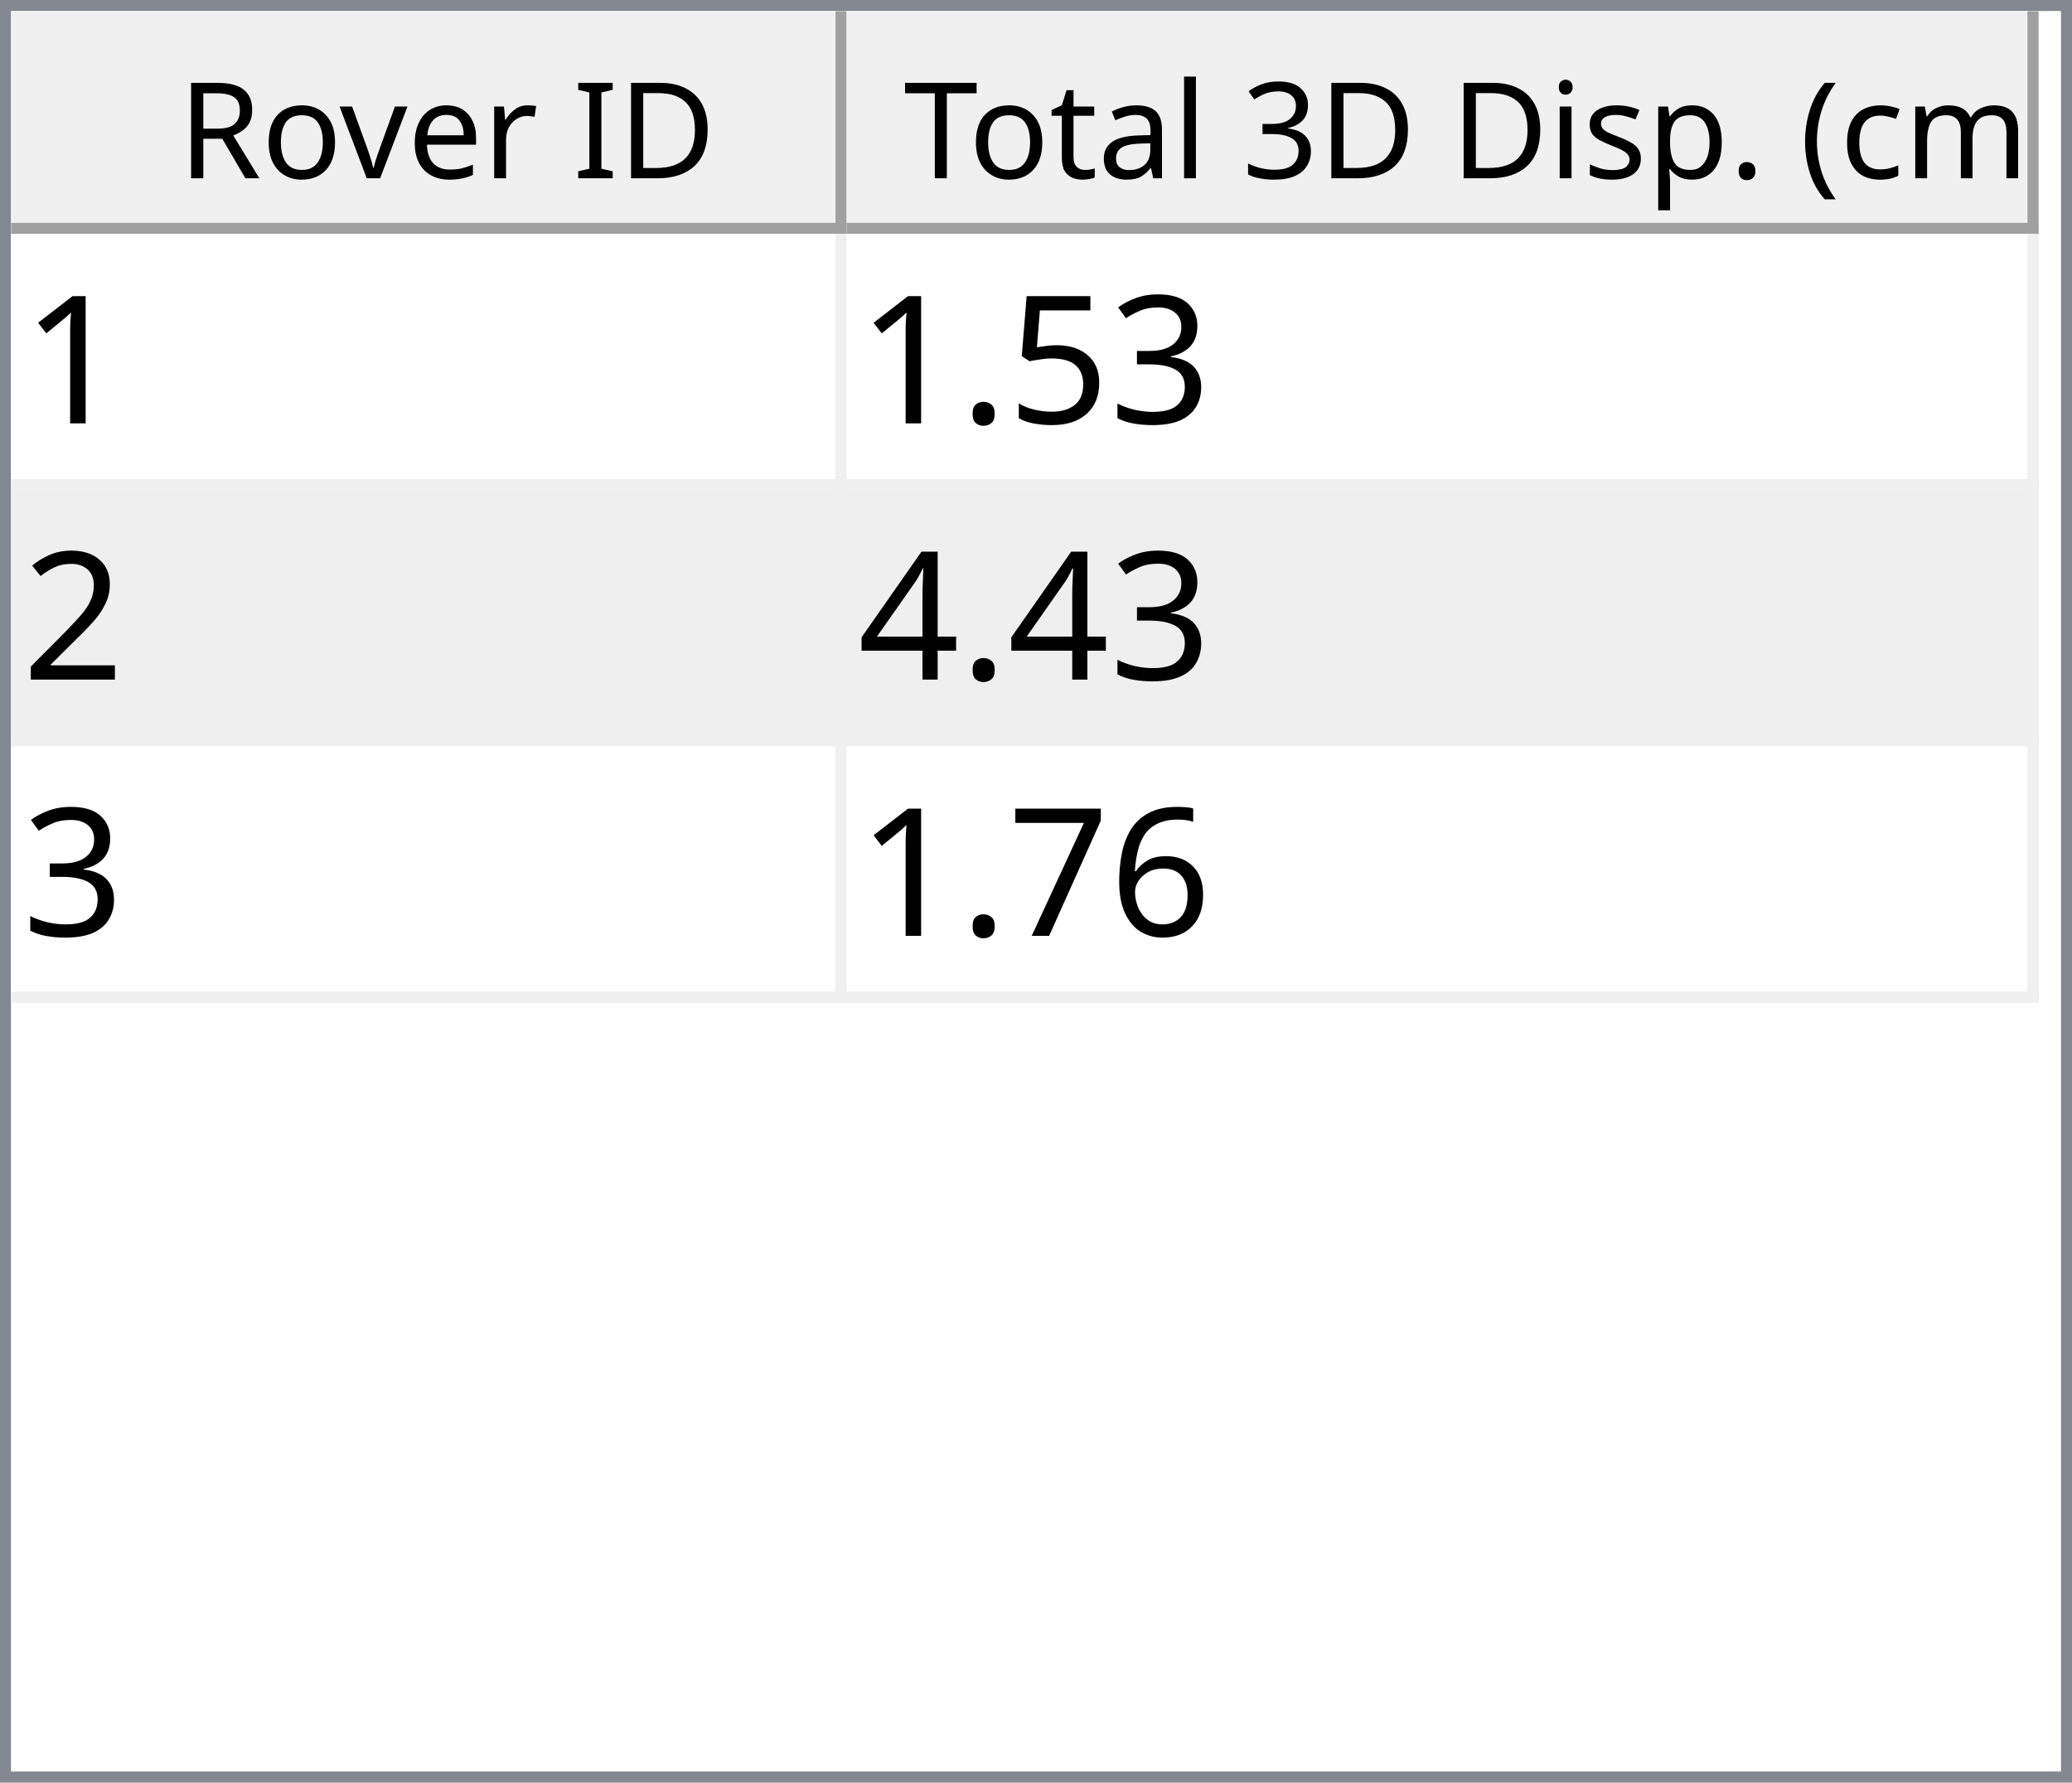
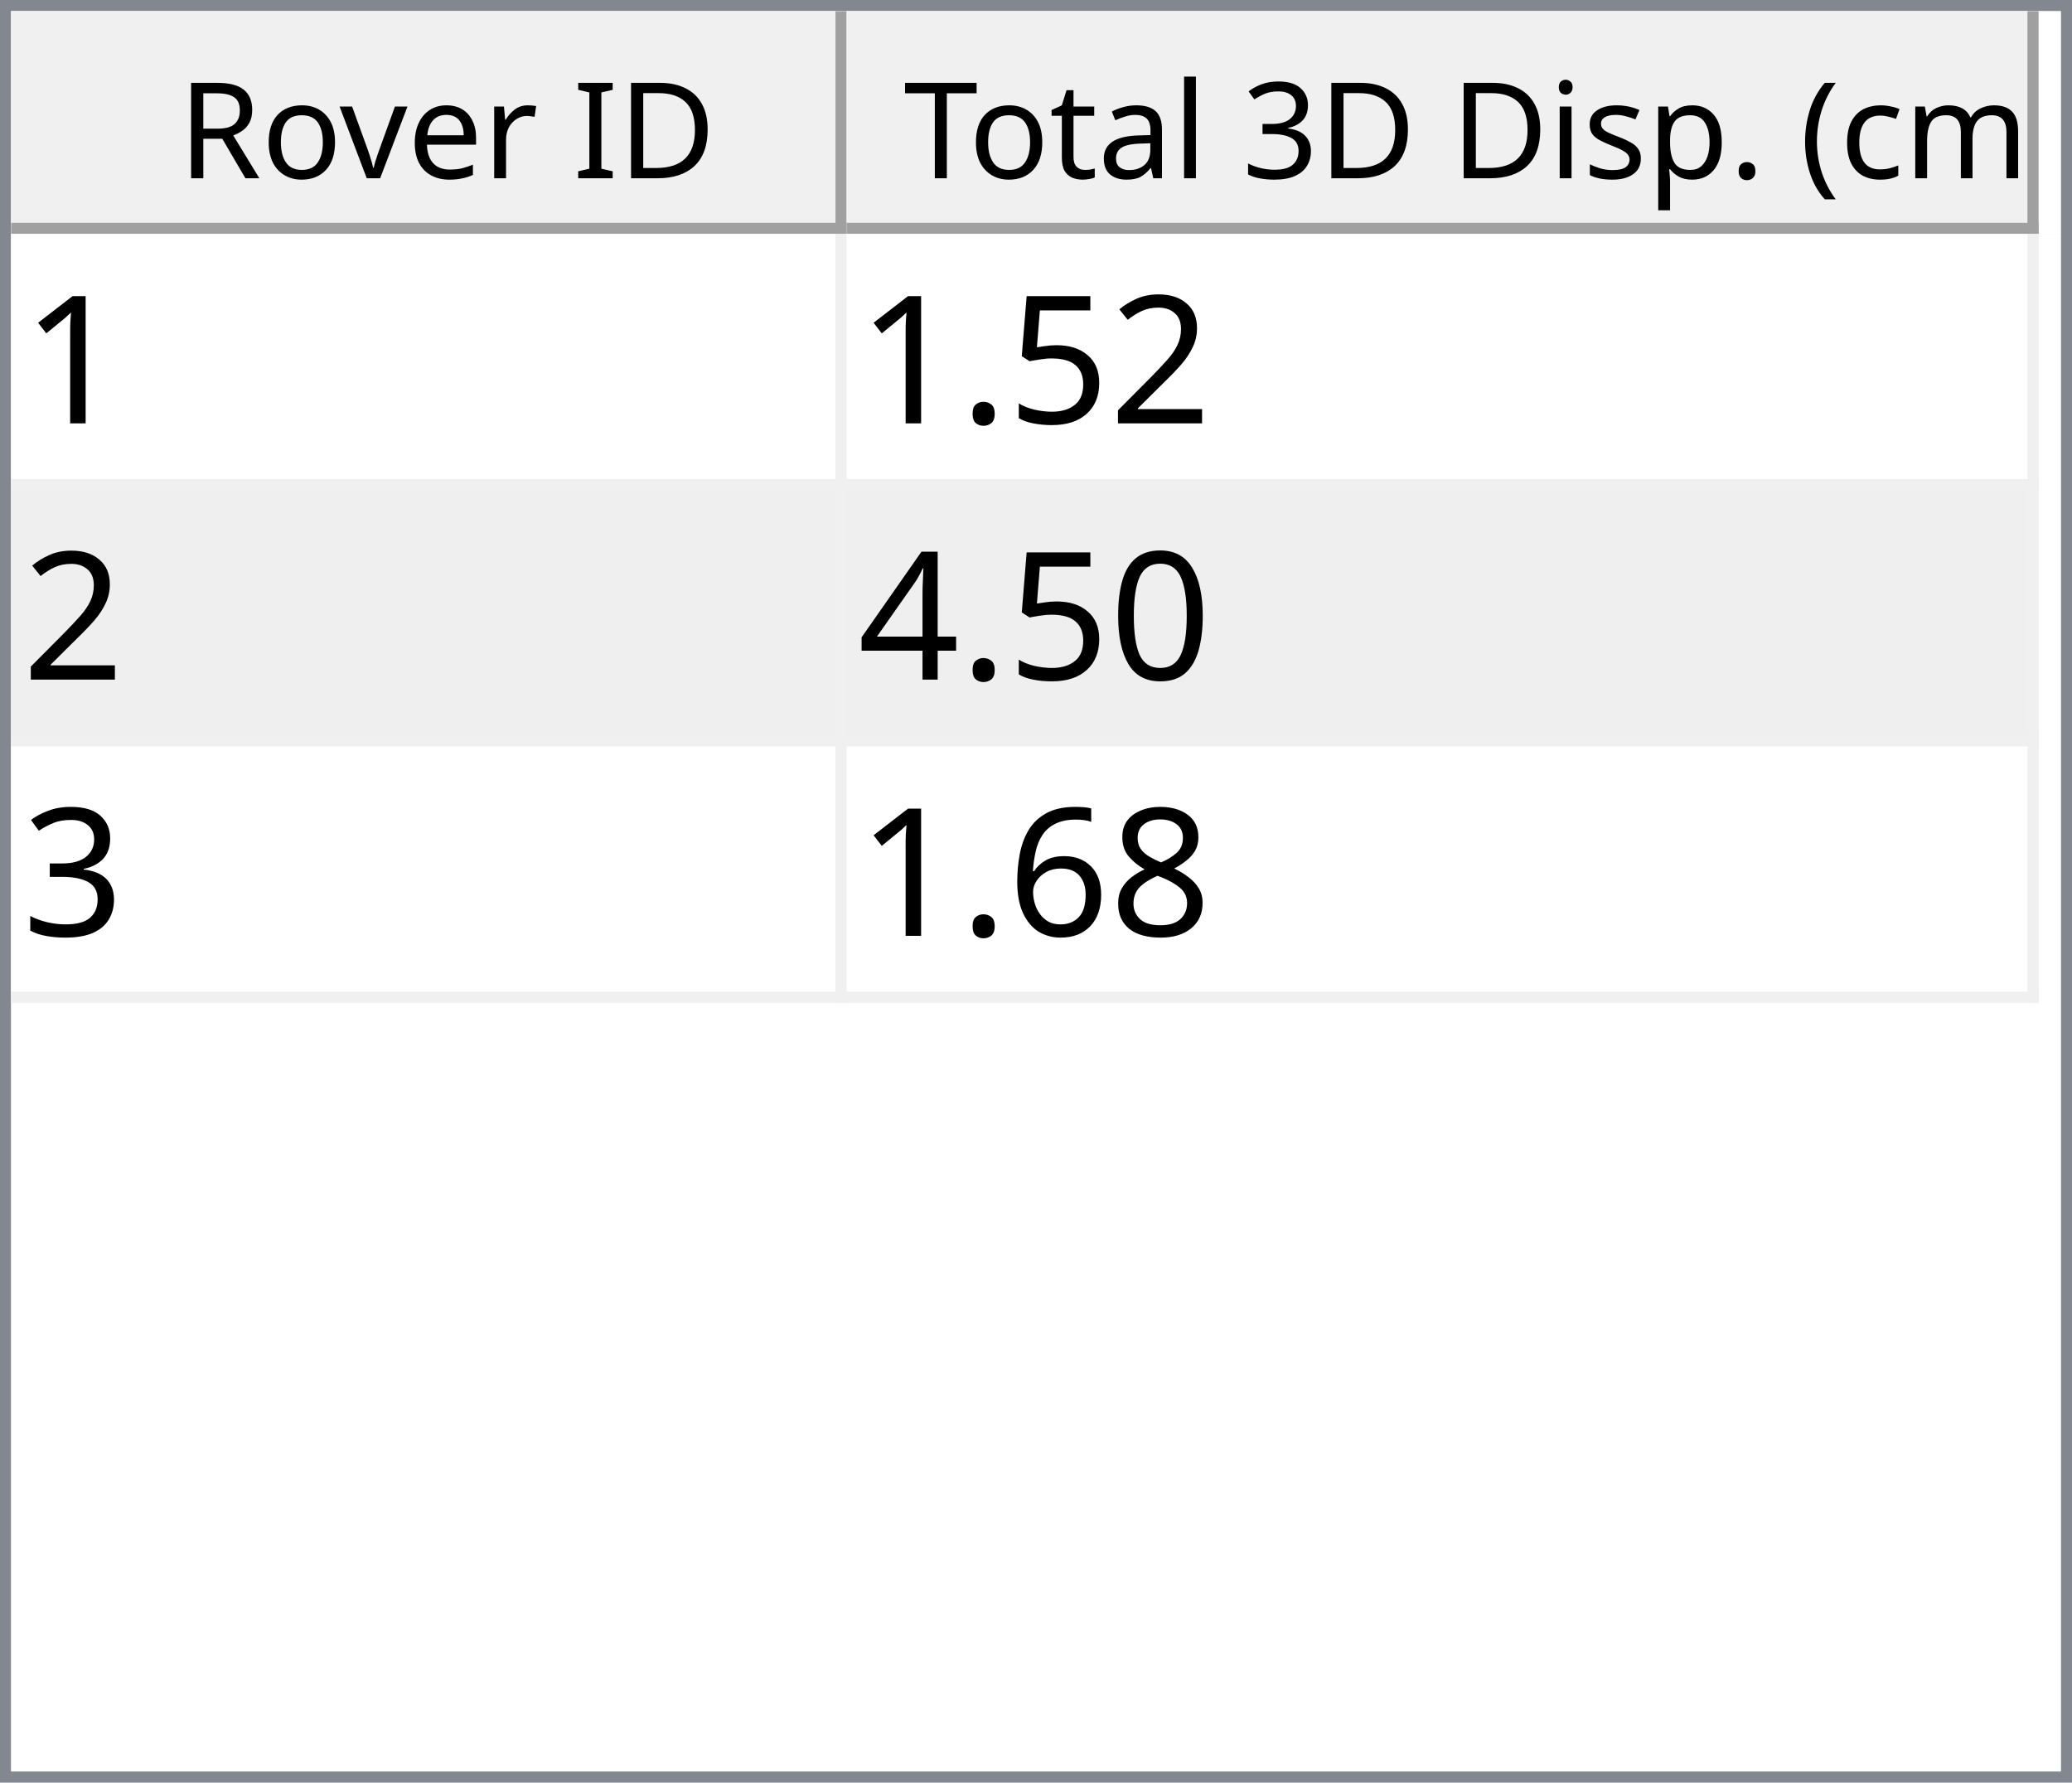
<svg xmlns="http://www.w3.org/2000/svg" style="fill-opacity:1; color-rendering:auto; color-interpolation:auto; text-rendering:auto; stroke:black; stroke-linecap:square; stroke-miterlimit:10; shape-rendering:auto; stroke-opacity:1; fill:black; stroke-dasharray:none; font-weight:normal; stroke-width:1; font-family:'Dialog'; font-style:normal; stroke-linejoin:miter; font-size:12px; stroke-dashoffset:0; image-rendering:auto;" width="186" height="160">
  <defs id="genericDefs" />
  <g>
    <defs id="defs1">
      <clipPath clipPathUnits="userSpaceOnUse" id="clipPath1">
        <path d="M0 0 L186 0 L186 160 L0 160 L0 0 Z" />
      </clipPath>
      <clipPath clipPathUnits="userSpaceOnUse" id="clipPath2">
        <path d="M0 0 L0 160 L186 160 L186 0 Z" />
      </clipPath>
      <clipPath clipPathUnits="userSpaceOnUse" id="clipPath3">
        <path d="M0 0 L0 20 L184 20 L184 0 Z" />
      </clipPath>
      <clipPath clipPathUnits="userSpaceOnUse" id="clipPath4">
        <path d="M0 0 L0 20 L75 20 L75 0 Z" />
      </clipPath>
      <clipPath clipPathUnits="userSpaceOnUse" id="clipPath5">
        <path d="M1 1 L1 19 L74 19 L74 1 Z" />
      </clipPath>
      <clipPath clipPathUnits="userSpaceOnUse" id="clipPath6">
        <path d="M0 0 L0 18 L73 18 L73 0 Z" />
      </clipPath>
      <clipPath clipPathUnits="userSpaceOnUse" id="clipPath7">
        <path d="M-0.5 -0.5 L-0.5 19.5 L74.5 19.5 L74.5 -0.5 Z" />
      </clipPath>
      <clipPath clipPathUnits="userSpaceOnUse" id="clipPath8">
        <path d="M0 0 L0 20 L107 20 L107 0 Z" />
      </clipPath>
      <clipPath clipPathUnits="userSpaceOnUse" id="clipPath9">
        <path d="M1 1 L1 19 L106 19 L106 1 Z" />
      </clipPath>
      <clipPath clipPathUnits="userSpaceOnUse" id="clipPath10">
        <path d="M0 0 L0 18 L105 18 L105 0 Z" />
      </clipPath>
      <clipPath clipPathUnits="userSpaceOnUse" id="clipPath11">
        <path d="M-0.5 -0.5 L-0.5 19.5 L106.5 19.5 L106.5 -0.5 Z" />
      </clipPath>
      <clipPath clipPathUnits="userSpaceOnUse" id="clipPath12">
        <path d="M0 0 L0 138 L184 138 L184 0 Z" />
      </clipPath>
      <clipPath clipPathUnits="userSpaceOnUse" id="clipPath13">
        <path d="M0 0 L0 69 L182 69 L182 0 Z" />
      </clipPath>
      <clipPath clipPathUnits="userSpaceOnUse" id="clipPath14">
        <path d="M-0.5 -0.5 L-0.5 68.5 L181.5 68.5 L181.5 -0.5 Z" />
      </clipPath>
      <clipPath clipPathUnits="userSpaceOnUse" id="clipPath15">
        <path d="M0 0 L0 22 L74 22 L74 0 Z" />
      </clipPath>
      <clipPath clipPathUnits="userSpaceOnUse" id="clipPath16">
        <path d="M0 0 L0 22 L106 22 L106 0 Z" />
      </clipPath>
      <font horiz-adv-x="64.551" id="font1">
        <font-face ascent="107.91" descent="25.098" units-per-em="100" style="font-style:normal; font-family:Segoe UI; font-weight:normal;" />
        <missing-glyph horiz-adv-x="64.551" d="M8.109 0 L8.109 68.266 L56.453 68.266 L56.453 0 L8.109 0 ZM15.328 7.234 L49.219 7.234 L49.219 61.031 L15.328 61.031 L15.328 7.234 Z" />
        <glyph unicode="D" horiz-adv-x="70.117" d="M9.188 0 L9.188 70.016 L28.516 70.016 Q65.531 70.016 65.531 35.891 Q65.531 19.672 55.25 9.836 Q44.969 0 27.734 0 L9.188 0 ZM17.391 62.594 L17.391 7.422 L27.828 7.422 Q41.609 7.422 49.273 14.797 Q56.938 22.172 56.938 35.688 Q56.938 62.594 28.328 62.594 L17.391 62.594 Z" />
        <glyph unicode="I" horiz-adv-x="26.611" d="M17.391 0 L9.188 0 L9.188 70.016 L17.391 70.016 L17.391 0 Z" />
        <glyph unicode=" " horiz-adv-x="27.393" d="" />
        <glyph unicode="r" horiz-adv-x="34.766" d="M34.188 41.891 Q32.078 43.5 28.125 43.5 Q23 43.5 19.555 38.672 Q16.109 33.844 16.109 25.484 L16.109 0 L8.109 0 L8.109 50 L16.109 50 L16.109 39.703 L16.312 39.703 Q18.016 44.969 21.531 47.922 Q25.047 50.875 29.391 50.875 Q32.516 50.875 34.188 50.203 L34.188 41.891 Z" />
        <glyph unicode="e" horiz-adv-x="52.295" d="M48.297 23 L12.984 23 Q13.188 14.656 17.484 10.109 Q21.781 5.562 29.297 5.562 Q37.75 5.562 44.828 11.141 L44.828 3.609 Q38.234 -1.172 27.391 -1.172 Q16.797 -1.172 10.742 5.641 Q4.688 12.453 4.688 24.812 Q4.688 36.469 11.305 43.82 Q17.922 51.172 27.734 51.172 Q37.547 51.172 42.922 44.828 Q48.297 38.484 48.297 27.203 L48.297 23 ZM40.094 29.781 Q40.047 36.719 36.75 40.578 Q33.453 44.438 27.594 44.438 Q21.922 44.438 17.969 40.383 Q14.016 36.328 13.094 29.781 L40.094 29.781 Z" />
        <glyph unicode="v" horiz-adv-x="47.9" d="M47.406 50 L27.484 0 L19.625 0 L0.688 50 L9.469 50 L22.172 13.672 Q23.578 9.672 23.922 6.688 L24.125 6.688 Q24.609 10.453 25.688 13.484 L38.969 50 L47.406 50 Z" />
        <glyph unicode="o" horiz-adv-x="58.594" d="M29 -1.172 Q17.922 -1.172 11.305 5.836 Q4.688 12.844 4.688 24.422 Q4.688 37.016 11.57 44.094 Q18.453 51.172 30.172 51.172 Q41.359 51.172 47.633 44.289 Q53.906 37.406 53.906 25.203 Q53.906 13.234 47.141 6.031 Q40.375 -1.172 29 -1.172 ZM29.594 44.438 Q21.875 44.438 17.383 39.188 Q12.891 33.938 12.891 24.703 Q12.891 15.828 17.43 10.695 Q21.969 5.562 29.594 5.562 Q37.359 5.562 41.531 10.594 Q45.703 15.625 45.703 24.906 Q45.703 34.281 41.531 39.359 Q37.359 44.438 29.594 44.438 Z" />
        <glyph unicode="R" horiz-adv-x="59.814" d="M59.375 0 L49.609 0 L37.891 19.625 Q36.281 22.359 34.766 24.289 Q33.25 26.219 31.664 27.438 Q30.078 28.656 28.25 29.219 Q26.422 29.781 24.125 29.781 L17.391 29.781 L17.391 0 L9.188 0 L9.188 70.016 L30.078 70.016 Q34.672 70.016 38.555 68.867 Q42.438 67.719 45.289 65.375 Q48.141 63.031 49.758 59.547 Q51.375 56.062 51.375 51.375 Q51.375 47.703 50.273 44.656 Q49.172 41.609 47.148 39.211 Q45.125 36.812 42.266 35.133 Q39.406 33.453 35.844 32.516 L35.844 32.328 Q37.594 31.547 38.891 30.547 Q40.188 29.547 41.359 28.18 Q42.531 26.812 43.68 25.078 Q44.828 23.344 46.234 21.047 L59.375 0 ZM17.391 62.594 L17.391 37.203 L28.516 37.203 Q31.594 37.203 34.203 38.133 Q36.812 39.062 38.719 40.797 Q40.625 42.531 41.703 45.047 Q42.781 47.562 42.781 50.688 Q42.781 56.297 39.141 59.445 Q35.5 62.594 28.609 62.594 L17.391 62.594 Z" />
        <glyph unicode=")" horiz-adv-x="30.176" d="M8.297 -15.922 L1.172 -15.922 Q16.406 2.344 16.406 26.812 Q16.406 51.469 1.078 70.016 L8.297 70.016 Q23.531 52.156 23.531 26.703 Q23.531 1.375 8.297 -15.922 Z" />
        <glyph unicode="m" horiz-adv-x="86.133" d="M79.109 0 L71.094 0 L71.094 28.719 Q71.094 37.016 68.531 40.727 Q65.969 44.438 59.906 44.438 Q54.781 44.438 51.195 39.75 Q47.609 35.062 47.609 28.516 L47.609 0 L39.594 0 L39.594 29.688 Q39.594 44.438 28.219 44.438 Q22.953 44.438 19.531 40.016 Q16.109 35.594 16.109 28.516 L16.109 0 L8.109 0 L8.109 50 L16.109 50 L16.109 42.094 L16.312 42.094 Q21.625 51.172 31.844 51.172 Q36.969 51.172 40.773 48.312 Q44.578 45.453 46 40.828 Q51.562 51.172 62.594 51.172 Q79.109 51.172 79.109 30.812 L79.109 0 Z" />
        <glyph unicode="c" horiz-adv-x="46.191" d="M42.188 2.297 Q36.422 -1.172 28.516 -1.172 Q17.828 -1.172 11.258 5.789 Q4.688 12.75 4.688 23.828 Q4.688 36.188 11.766 43.68 Q18.844 51.172 30.672 51.172 Q37.25 51.172 42.281 48.734 L42.281 40.531 Q36.719 44.438 30.375 44.438 Q22.703 44.438 17.797 38.945 Q12.891 33.453 12.891 24.516 Q12.891 15.719 17.508 10.641 Q22.125 5.562 29.891 5.562 Q36.422 5.562 42.188 9.906 L42.188 2.297 Z" />
        <glyph unicode="(" horiz-adv-x="30.176" d="M29.109 -15.922 L21.969 -15.922 Q6.844 1.375 6.844 26.703 Q6.844 52.156 21.969 70.016 L29.203 70.016 Q13.875 51.469 13.875 26.812 Q13.875 2.344 29.109 -15.922 Z" />
        <glyph unicode="." horiz-adv-x="21.68" d="M10.891 -1.078 Q8.641 -1.078 7.055 0.539 Q5.469 2.156 5.469 4.391 Q5.469 6.641 7.055 8.273 Q8.641 9.906 10.891 9.906 Q13.188 9.906 14.797 8.273 Q16.406 6.641 16.406 4.391 Q16.406 2.156 14.797 0.539 Q13.188 -1.078 10.891 -1.078 Z" />
        <glyph unicode="p" horiz-adv-x="58.789" d="M16.312 7.234 L16.109 7.234 L16.109 -23 L8.109 -23 L8.109 50 L16.109 50 L16.109 41.219 L16.312 41.219 Q22.219 51.172 33.594 51.172 Q43.266 51.172 48.688 44.461 Q54.109 37.75 54.109 26.469 Q54.109 13.922 48 6.375 Q41.891 -1.172 31.297 -1.172 Q21.578 -1.172 16.312 7.234 ZM16.109 27.391 L16.109 20.406 Q16.109 14.203 20.141 9.883 Q24.172 5.562 30.375 5.562 Q37.641 5.562 41.773 11.133 Q45.906 16.703 45.906 26.609 Q45.906 34.969 42.047 39.703 Q38.188 44.438 31.594 44.438 Q24.609 44.438 20.359 39.578 Q16.109 34.719 16.109 27.391 Z" />
        <glyph unicode="s" horiz-adv-x="42.432" d="M5.078 1.812 L5.078 10.406 Q11.625 5.562 19.484 5.562 Q30.031 5.562 30.031 12.594 Q30.031 14.594 29.125 15.992 Q28.219 17.391 26.68 18.461 Q25.141 19.531 23.07 20.383 Q21 21.234 18.609 22.172 Q15.281 23.484 12.766 24.828 Q10.25 26.172 8.57 27.859 Q6.891 29.547 6.031 31.695 Q5.172 33.844 5.172 36.719 Q5.172 40.234 6.789 42.945 Q8.406 45.656 11.086 47.484 Q13.766 49.312 17.211 50.242 Q20.656 51.172 24.312 51.172 Q30.812 51.172 35.938 48.922 L35.938 40.828 Q30.422 44.438 23.25 44.438 Q21 44.438 19.195 43.922 Q17.391 43.406 16.094 42.477 Q14.797 41.547 14.086 40.258 Q13.375 38.969 13.375 37.406 Q13.375 35.453 14.086 34.133 Q14.797 32.812 16.164 31.789 Q17.531 30.766 19.484 29.938 Q21.438 29.109 23.922 28.125 Q27.25 26.859 29.883 25.516 Q32.516 24.172 34.375 22.484 Q36.234 20.797 37.234 18.602 Q38.234 16.406 38.234 13.375 Q38.234 9.672 36.602 6.938 Q34.969 4.203 32.234 2.398 Q29.5 0.594 25.93 -0.289 Q22.359 -1.172 18.453 -1.172 Q10.75 -1.172 5.078 1.812 Z" />
        <glyph unicode="i" horiz-adv-x="24.219" d="M12.203 62.703 Q10.062 62.703 8.547 64.164 Q7.031 65.625 7.031 67.875 Q7.031 70.125 8.547 71.609 Q10.062 73.094 12.203 73.094 Q14.406 73.094 15.945 71.609 Q17.484 70.125 17.484 67.875 Q17.484 65.719 15.945 64.211 Q14.406 62.703 12.203 62.703 ZM16.109 0 L8.109 0 L8.109 50 L16.109 50 L16.109 0 Z" />
        <glyph unicode="3" horiz-adv-x="53.906" d="M46.531 19.828 Q46.531 15.094 44.75 11.211 Q42.969 7.328 39.719 4.57 Q36.469 1.812 31.93 0.297 Q27.391 -1.219 21.922 -1.219 Q11.922 -1.219 6 2.594 L6 11.188 Q13.094 5.609 22.219 5.609 Q25.875 5.609 28.828 6.539 Q31.781 7.469 33.906 9.227 Q36.031 10.984 37.18 13.477 Q38.328 15.969 38.328 19.094 Q38.328 32.812 18.797 32.812 L12.984 32.812 L12.984 39.594 L18.5 39.594 Q35.797 39.594 35.797 52.484 Q35.797 64.406 22.609 64.406 Q15.188 64.406 8.688 59.422 L8.688 67.188 Q15.375 71.188 24.609 71.188 Q29 71.188 32.57 69.969 Q36.141 68.75 38.68 66.555 Q41.219 64.359 42.609 61.281 Q44 58.203 44 54.5 Q44 40.672 30.031 36.719 L30.031 36.531 Q33.594 36.141 36.625 34.797 Q39.656 33.453 41.852 31.305 Q44.047 29.156 45.289 26.25 Q46.531 23.344 46.531 19.828 Z" />
        <glyph unicode="l" horiz-adv-x="24.219" d="M16.109 0 L8.109 0 L8.109 74.031 L16.109 74.031 L16.109 0 Z" />
        <glyph unicode="a" horiz-adv-x="50.879" d="M43.891 0 L35.891 0 L35.891 7.812 L35.688 7.812 Q30.469 -1.172 20.312 -1.172 Q12.844 -1.172 8.617 2.781 Q4.391 6.734 4.391 13.281 Q4.391 27.297 20.906 29.594 L35.891 31.688 Q35.891 44.438 25.594 44.438 Q16.547 44.438 9.281 38.281 L9.281 46.484 Q16.656 51.172 26.266 51.172 Q43.891 51.172 43.891 32.516 L43.891 0 ZM35.891 25.297 L23.828 23.641 Q18.266 22.859 15.43 20.875 Q12.594 18.891 12.594 13.875 Q12.594 10.203 15.211 7.883 Q17.828 5.562 22.172 5.562 Q28.125 5.562 32.008 9.742 Q35.891 13.922 35.891 20.312 L35.891 25.297 Z" />
        <glyph unicode="t" horiz-adv-x="33.887" d="M31.297 0.484 Q28.469 -1.078 23.828 -1.078 Q10.688 -1.078 10.688 13.578 L10.688 43.172 L2.094 43.172 L2.094 50 L10.688 50 L10.688 62.203 L18.703 64.797 L18.703 50 L31.297 50 L31.297 43.172 L18.703 43.172 L18.703 14.984 Q18.703 9.969 20.414 7.82 Q22.125 5.672 26.078 5.672 Q29.109 5.672 31.297 7.328 L31.297 0.484 Z" />
        <glyph unicode="T" horiz-adv-x="52.393" d="M50.594 62.594 L30.375 62.594 L30.375 0 L22.172 0 L22.172 62.594 L2 62.594 L2 70.016 L50.594 70.016 L50.594 62.594 Z" />
      </font>
      <font horiz-adv-x="75.0" id="font2">
        <font-face ascent="100.537" descent="21.973" units-per-em="100" style="font-style:normal; font-family:sans-serif; font-weight:normal;" />
        <missing-glyph horiz-adv-x="75.0" d="M12.5 0 L12.5 62.5 L62.5 62.5 L62.5 0 L12.5 0 ZM14.062 1.562 L60.938 1.562 L60.938 60.938 L14.062 60.938 L14.062 1.562 Z" />
        <glyph unicode="1" horiz-adv-x="55.615" d="M37.25 0 L28.469 0 L28.469 56 Q25.297 52.984 20.141 49.953 Q14.984 46.922 10.891 45.406 L10.891 53.906 Q18.266 57.375 23.781 62.305 Q29.297 67.234 31.594 71.875 L37.25 71.875 L37.25 0 Z" />
-         <glyph unicode="3" horiz-adv-x="55.615" d="M4.203 18.891 L12.984 20.062 Q14.5 12.594 18.141 9.297 Q21.781 6 27 6 Q33.203 6 37.477 10.297 Q41.75 14.594 41.75 20.953 Q41.75 27 37.797 30.93 Q33.844 34.859 27.734 34.859 Q25.25 34.859 21.531 33.891 L22.516 41.609 Q23.391 41.5 23.922 41.5 Q29.547 41.5 34.039 44.43 Q38.531 47.359 38.531 53.469 Q38.531 58.297 35.258 61.477 Q31.984 64.656 26.812 64.656 Q21.688 64.656 18.266 61.43 Q14.844 58.203 13.875 51.766 L5.078 53.328 Q6.688 62.156 12.398 67.016 Q18.109 71.875 26.609 71.875 Q32.469 71.875 37.398 69.359 Q42.328 66.844 44.945 62.5 Q47.562 58.156 47.562 53.266 Q47.562 48.641 45.07 44.828 Q42.578 41.016 37.703 38.766 Q44.047 37.312 47.562 32.695 Q51.078 28.078 51.078 21.141 Q51.078 11.766 44.242 5.25 Q37.406 -1.266 26.953 -1.266 Q17.531 -1.266 11.305 4.352 Q5.078 9.969 4.203 18.891 Z" />
+         <glyph unicode="2" horiz-adv-x="55.615" d="M50.344 8.453 L50.344 0 L3.031 0 Q2.938 3.172 4.047 6.109 Q5.859 10.938 9.836 15.625 Q13.812 20.312 21.344 26.469 Q33.016 36.031 37.117 41.625 Q41.219 47.219 41.219 52.203 Q41.219 57.422 37.477 61.008 Q33.734 64.594 27.734 64.594 Q21.391 64.594 17.578 60.789 Q13.766 56.984 13.719 50.25 L4.688 51.172 Q5.609 61.281 11.664 66.578 Q17.719 71.875 27.938 71.875 Q38.234 71.875 44.242 66.164 Q50.25 60.453 50.25 52 Q50.25 47.703 48.492 43.555 Q46.734 39.406 42.656 34.812 Q38.578 30.219 29.109 22.219 Q21.188 15.578 18.945 13.211 Q16.703 10.844 15.234 8.453 L50.344 8.453 Z" />
        <glyph unicode="5" horiz-adv-x="55.615" d="M4.156 18.75 L13.375 19.531 Q14.406 12.797 18.141 9.398 Q21.875 6 27.156 6 Q33.5 6 37.891 10.789 Q42.281 15.578 42.281 23.484 Q42.281 31 38.062 35.352 Q33.844 39.703 27 39.703 Q22.75 39.703 19.336 37.773 Q15.922 35.844 13.969 32.766 L5.719 33.844 L12.641 70.609 L48.25 70.609 L48.25 62.203 L19.672 62.203 L15.828 42.969 Q22.266 47.469 29.344 47.469 Q38.719 47.469 45.164 40.969 Q51.609 34.469 51.609 24.266 Q51.609 14.547 45.953 7.469 Q39.062 -1.219 27.156 -1.219 Q17.391 -1.219 11.211 4.25 Q5.031 9.719 4.156 18.75 Z" />
        <glyph unicode="." horiz-adv-x="27.783" d="M9.078 0 L9.078 10.016 L19.094 10.016 L19.094 0 L9.078 0 Z" />
-         <glyph unicode="2" horiz-adv-x="55.615" d="M50.344 8.453 L50.344 0 L3.031 0 Q2.938 3.172 4.047 6.109 Q5.859 10.938 9.836 15.625 Q13.812 20.312 21.344 26.469 Q33.016 36.031 37.117 41.625 Q41.219 47.219 41.219 52.203 Q41.219 57.422 37.477 61.008 Q33.734 64.594 27.734 64.594 Q21.391 64.594 17.578 60.789 Q13.766 56.984 13.719 50.25 L4.688 51.172 Q5.609 61.281 11.664 66.578 Q17.719 71.875 27.938 71.875 Q38.234 71.875 44.242 66.164 Q50.25 60.453 50.25 52 Q50.25 47.703 48.492 43.555 Q46.734 39.406 42.656 34.812 Q38.578 30.219 29.109 22.219 Q21.188 15.578 18.945 13.211 Q16.703 10.844 15.234 8.453 L50.344 8.453 Z" />
+         <glyph unicode="0" horiz-adv-x="55.615" d="M4.156 35.297 Q4.156 48 6.766 55.742 Q9.375 63.484 14.523 67.68 Q19.672 71.875 27.484 71.875 Q33.25 71.875 37.594 69.555 Q41.938 67.234 44.773 62.867 Q47.609 58.5 49.219 52.227 Q50.828 45.953 50.828 35.297 Q50.828 22.703 48.242 14.969 Q45.656 7.234 40.508 3.008 Q35.359 -1.219 27.484 -1.219 Q17.141 -1.219 11.234 6.203 Q4.156 15.141 4.156 35.297 ZM13.188 35.297 Q13.188 17.672 17.312 11.836 Q21.438 6 27.484 6 Q33.547 6 37.672 11.859 Q41.797 17.719 41.797 35.297 Q41.797 52.984 37.672 58.789 Q33.547 64.594 27.391 64.594 Q21.344 64.594 17.719 59.469 Q13.188 52.938 13.188 35.297 Z" />
        <glyph unicode="4" horiz-adv-x="55.615" d="M32.328 0 L32.328 17.141 L1.266 17.141 L1.266 25.203 L33.938 71.578 L41.109 71.578 L41.109 25.203 L50.781 25.203 L50.781 17.141 L41.109 17.141 L41.109 0 L32.328 0 ZM32.328 25.203 L32.328 57.469 L9.906 25.203 L32.328 25.203 Z" />
+         <glyph unicode="3" horiz-adv-x="55.615" d="M4.203 18.891 L12.984 20.062 Q14.5 12.594 18.141 9.297 Q21.781 6 27 6 Q33.203 6 37.477 10.297 Q41.75 14.594 41.75 20.953 Q41.75 27 37.797 30.93 Q33.844 34.859 27.734 34.859 Q25.25 34.859 21.531 33.891 L22.516 41.609 Q23.391 41.5 23.922 41.5 Q29.547 41.5 34.039 44.43 Q38.531 47.359 38.531 53.469 Q38.531 58.297 35.258 61.477 Q31.984 64.656 26.812 64.656 Q21.688 64.656 18.266 61.43 Q14.844 58.203 13.875 51.766 L5.078 53.328 Q6.688 62.156 12.398 67.016 Q18.109 71.875 26.609 71.875 Q32.469 71.875 37.398 69.359 Q42.328 66.844 44.945 62.5 Q47.562 58.156 47.562 53.266 Q47.562 48.641 45.07 44.828 Q42.578 41.016 37.703 38.766 Q44.047 37.312 47.562 32.695 Q51.078 28.078 51.078 21.141 Q51.078 11.766 44.242 5.25 Q37.406 -1.266 26.953 -1.266 Q17.531 -1.266 11.305 4.352 Q5.078 9.969 4.203 18.891 Z" />
+         <glyph unicode="8" horiz-adv-x="55.615" d="M17.672 38.812 Q12.203 40.828 9.57 44.539 Q6.938 48.25 6.938 53.422 Q6.938 61.234 12.555 66.555 Q18.172 71.875 27.484 71.875 Q36.859 71.875 42.578 66.43 Q48.297 60.984 48.297 53.172 Q48.297 48.188 45.68 44.508 Q43.062 40.828 37.75 38.812 Q44.344 36.672 47.781 31.883 Q51.219 27.094 51.219 20.453 Q51.219 11.281 44.727 5.031 Q38.234 -1.219 27.641 -1.219 Q17.047 -1.219 10.547 5.055 Q4.047 11.328 4.047 20.703 Q4.047 27.688 7.594 32.398 Q11.141 37.109 17.672 38.812 ZM15.922 53.719 Q15.922 48.641 19.195 45.414 Q22.469 42.188 27.688 42.188 Q32.766 42.188 36.016 45.383 Q39.266 48.578 39.266 53.219 Q39.266 58.062 35.914 61.359 Q32.562 64.656 27.594 64.656 Q22.562 64.656 19.242 61.43 Q15.922 58.203 15.922 53.719 ZM13.094 20.656 Q13.094 16.891 14.875 13.375 Q16.656 9.859 20.172 7.93 Q23.688 6 27.734 6 Q34.031 6 38.133 10.055 Q42.234 14.109 42.234 20.359 Q42.234 26.703 38.016 30.859 Q33.797 35.016 27.438 35.016 Q21.234 35.016 17.164 30.914 Q13.094 26.812 13.094 20.656 Z" />
        <glyph unicode="6" horiz-adv-x="55.615" d="M49.75 54.047 L41.016 53.375 Q39.844 58.547 37.703 60.891 Q34.125 64.656 28.906 64.656 Q24.703 64.656 21.531 62.312 Q17.391 59.281 14.992 53.469 Q12.594 47.656 12.5 36.922 Q15.672 41.75 20.266 44.094 Q24.859 46.438 29.891 46.438 Q38.672 46.438 44.852 39.969 Q51.031 33.5 51.031 23.25 Q51.031 16.5 48.125 10.719 Q45.219 4.938 40.141 1.859 Q35.062 -1.219 28.609 -1.219 Q17.625 -1.219 10.695 6.859 Q3.766 14.938 3.766 33.5 Q3.766 54.25 11.422 63.672 Q18.109 71.875 29.438 71.875 Q37.891 71.875 43.289 67.141 Q48.688 62.406 49.75 54.047 ZM13.875 23.188 Q13.875 18.656 15.797 14.508 Q17.719 10.359 21.188 8.18 Q24.656 6 28.469 6 Q34.031 6 38.039 10.492 Q42.047 14.984 42.047 22.703 Q42.047 30.125 38.086 34.398 Q34.125 38.672 28.125 38.672 Q22.172 38.672 18.023 34.398 Q13.875 30.125 13.875 23.188 Z" />
-         <glyph unicode="7" horiz-adv-x="55.615" d="M4.734 62.203 L4.734 70.656 L51.078 70.656 L51.078 63.812 Q44.234 56.547 37.523 44.484 Q30.812 32.422 27.156 19.672 Q24.516 10.688 23.781 0 L14.75 0 Q14.891 8.453 18.062 20.414 Q21.234 32.375 27.172 43.484 Q33.109 54.594 39.797 62.203 L4.734 62.203 Z" />
      </font>
    </defs>
    <g style="fill:white; stroke:white;">
      <rect x="0" y="0" width="186" style="clip-path:url(#clipPath1); stroke:none;" height="160" />
    </g>
    <g style="fill:white; text-rendering:optimizeSpeed; color-rendering:optimizeSpeed; image-rendering:optimizeSpeed; shape-rendering:crispEdges; stroke:white; color-interpolation:sRGB;">
      <rect x="0" width="186" height="160" y="0" style="stroke:none;" />
      <path style="stroke:none;" d="M0 160 L186 160 L186 0 L0 0 Z" />
    </g>
    <g style="fill:rgb(240,240,240); font-family:'Segoe UI'; stroke:rgb(240,240,240);">
      <rect x="0" y="0" width="186" style="clip-path:url(#clipPath2); stroke:none;" height="160" />
    </g>
    <g style="fill:rgb(130,135,144); font-family:'Segoe UI'; stroke:rgb(130,135,144);">
      <path d="M0 0 L186 0 L186 160 L0 160 L0 0 ZM1 1 L185 1 L185 159 L1 159 L1 1 Z" style="fill-rule:evenodd; clip-path:url(#clipPath2); stroke:none;" />
    </g>
    <g style="fill:white; font-family:'Segoe UI'; stroke:white;" transform="translate(1,1)">
      <rect x="0" y="0" width="184" style="clip-path:url(#clipPath3); stroke:none;" height="20" />
    </g>
    <g style="fill:rgb(240,240,240); font-family:'Segoe UI'; stroke:rgb(240,240,240);" transform="translate(1,1)">
      <rect x="0" y="0" width="75" style="clip-path:url(#clipPath4); stroke:none;" height="20" />
    </g>
    <g style="font-family:'Segoe UI';" transform="translate(2,2)">
      <text x="14" xml:space="preserve" y="14" style="clip-path:url(#clipPath6); stroke:none;">Rover ID</text>
    </g>
    <g style="fill:rgb(160,160,160); font-family:'Segoe UI'; stroke:rgb(160,160,160); stroke-linejoin:bevel;" transform="translate(1.5,1.5)">
      <line x1="74" x2="74" y1="0" style="fill:none; clip-path:url(#clipPath7);" y2="19" />
    </g>
    <g style="fill:rgb(160,160,160); font-family:'Segoe UI'; stroke:rgb(160,160,160); stroke-linejoin:bevel;" transform="matrix(1,0,0,1,1,1) translate(0.5,0.5)">
      <line x1="0" x2="74" y1="19" style="fill:none; clip-path:url(#clipPath7);" y2="19" />
    </g>
    <g style="fill:rgb(240,240,240); font-family:'Segoe UI'; stroke:rgb(240,240,240);" transform="translate(76,1)">
      <rect x="0" y="0" width="107" style="clip-path:url(#clipPath8); stroke:none;" height="20" />
    </g>
    <g style="font-family:'Segoe UI';" transform="translate(77,2)">
      <text x="1" xml:space="preserve" y="14" style="clip-path:url(#clipPath10); stroke:none;"> Total 3D Disp. (cm)</text>
    </g>
    <g style="fill:rgb(160,160,160); font-family:'Segoe UI'; stroke:rgb(160,160,160); stroke-linejoin:bevel;" transform="translate(76.5,1.5)">
      <line x1="106" x2="106" y1="0" style="fill:none; clip-path:url(#clipPath11);" y2="19" />
    </g>
    <g style="fill:rgb(160,160,160); font-family:'Segoe UI'; stroke:rgb(160,160,160); stroke-linejoin:bevel;" transform="matrix(1,0,0,1,76,1) translate(0.5,0.5)">
      <line x1="0" x2="106" y1="19" style="fill:none; clip-path:url(#clipPath11);" y2="19" />
    </g>
    <g style="fill:white; font-family:'Segoe UI'; stroke:white;" transform="translate(1,21)">
      <rect x="0" y="0" width="184" style="clip-path:url(#clipPath12); stroke:none;" height="138" />
    </g>
    <g style="fill:rgb(240,240,240); font-size:16px; font-family:sans-serif; stroke:rgb(240,240,240);" transform="translate(1,21)">
      <rect x="0" y="0" width="182" style="clip-path:url(#clipPath13); stroke:none;" height="69" />
      <line transform="translate(0.5,0.5)" x1="0" x2="181" y1="22" style="clip-path:url(#clipPath14); fill:none; stroke-linejoin:bevel;" y2="22" />
    </g>
    <g transform="matrix(1,0,0,1,1,21) translate(0.5,0.5)" style="fill:rgb(240,240,240); font-size:16px; font-family:sans-serif; stroke:rgb(240,240,240); stroke-linejoin:bevel;">
      <line x1="0" x2="181" y1="45" style="fill:none; clip-path:url(#clipPath14);" y2="45" />
    </g>
    <g transform="matrix(1,0,0,1,1,21) translate(0.5,0.5)" style="fill:rgb(240,240,240); font-size:16px; font-family:sans-serif; stroke:rgb(240,240,240); stroke-linejoin:bevel;">
      <line x1="0" x2="181" y1="68" style="fill:none; clip-path:url(#clipPath14);" y2="68" />
    </g>
    <g transform="matrix(1,0,0,1,1,21) translate(0.5,0.5)" style="fill:rgb(240,240,240); font-size:16px; font-family:sans-serif; stroke:rgb(240,240,240); stroke-linejoin:bevel;">
      <line x1="74" x2="74" y1="0" style="fill:none; clip-path:url(#clipPath14);" y2="68" />
    </g>
    <g transform="matrix(1,0,0,1,1,21) translate(0.5,0.5)" style="fill:rgb(240,240,240); font-size:16px; font-family:sans-serif; stroke:rgb(240,240,240); stroke-linejoin:bevel;">
      <line x1="181" x2="181" y1="0" style="fill:none; clip-path:url(#clipPath14);" y2="68" />
    </g>
    <g style="fill:white; font-size:16px; font-family:sans-serif; stroke:white;" transform="matrix(1,0,0,1,1,21)">
      <rect x="0" y="0" width="74" style="clip-path:url(#clipPath15); stroke:none;" height="22" />
      <text x="1" y="17" style="fill:black; clip-path:url(#clipPath15); stroke:none;" xml:space="preserve">1</text>
    </g>
    <g style="fill:white; font-size:16px; font-family:sans-serif; stroke:white;" transform="matrix(1,0,0,1,1,21) translate(75,0)">
      <rect x="0" y="0" width="106" style="clip-path:url(#clipPath16); stroke:none;" height="22" />
-       <text x="1" y="17" style="fill:black; clip-path:url(#clipPath16); stroke:none;" xml:space="preserve">1.53</text>
+       <text x="1" y="17" style="fill:black; clip-path:url(#clipPath16); stroke:none;" xml:space="preserve">1.52</text>
    </g>
    <g style="fill:rgb(239,239,239); font-size:16px; font-family:sans-serif; stroke:rgb(239,239,239);" transform="matrix(1,0,0,1,1,21) translate(0,23)">
      <rect x="0" y="0" width="74" style="clip-path:url(#clipPath15); stroke:none;" height="22" />
      <text x="1" y="17" style="fill:black; clip-path:url(#clipPath15); stroke:none;" xml:space="preserve">2</text>
    </g>
    <g style="fill:rgb(239,239,239); font-size:16px; font-family:sans-serif; stroke:rgb(239,239,239);" transform="matrix(1,0,0,1,1,21) translate(75,23)">
      <rect x="0" y="0" width="106" style="clip-path:url(#clipPath16); stroke:none;" height="22" />
-       <text x="1" y="17" style="fill:black; clip-path:url(#clipPath16); stroke:none;" xml:space="preserve">4.43</text>
+       <text x="1" y="17" style="fill:black; clip-path:url(#clipPath16); stroke:none;" xml:space="preserve">4.50</text>
    </g>
    <g style="fill:white; font-size:16px; font-family:sans-serif; stroke:white;" transform="matrix(1,0,0,1,1,21) translate(0,46)">
      <rect x="0" y="0" width="74" style="clip-path:url(#clipPath15); stroke:none;" height="22" />
      <text x="1" y="17" style="fill:black; clip-path:url(#clipPath15); stroke:none;" xml:space="preserve">3</text>
    </g>
    <g style="fill:white; font-size:16px; font-family:sans-serif; stroke:white;" transform="matrix(1,0,0,1,1,21) translate(75,46)">
      <rect x="0" y="0" width="106" style="clip-path:url(#clipPath16); stroke:none;" height="22" />
-       <text x="1" y="17" style="fill:black; clip-path:url(#clipPath16); stroke:none;" xml:space="preserve">1.76</text>
+       <text x="1" y="17" style="fill:black; clip-path:url(#clipPath16); stroke:none;" xml:space="preserve">1.68</text>
    </g>
  </g>
</svg>
